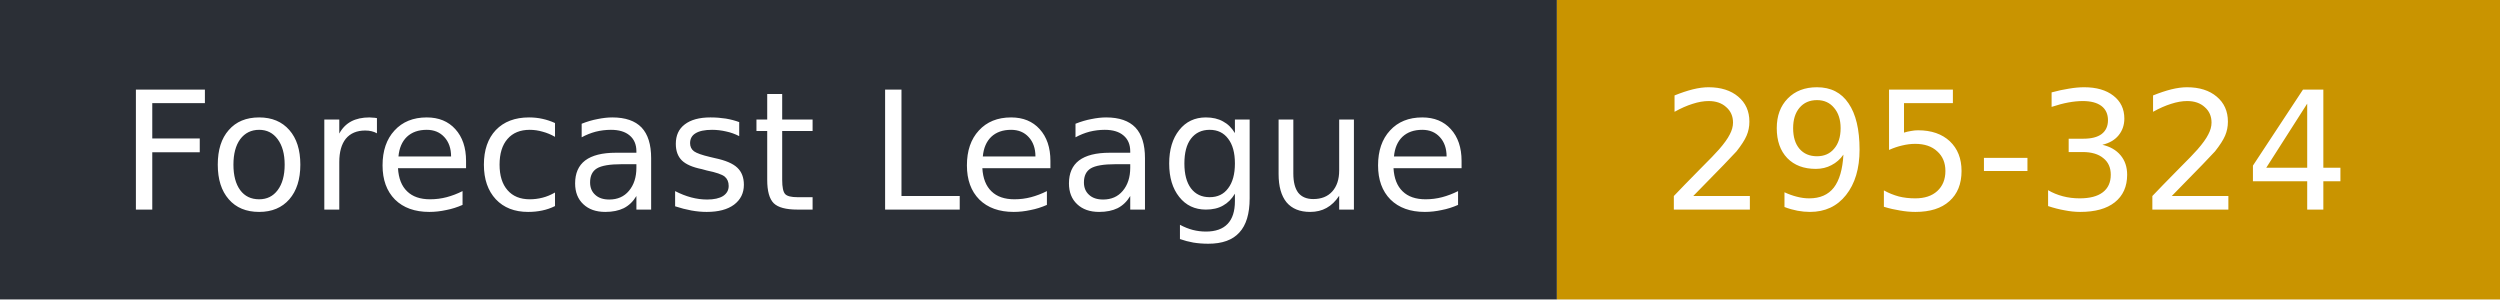
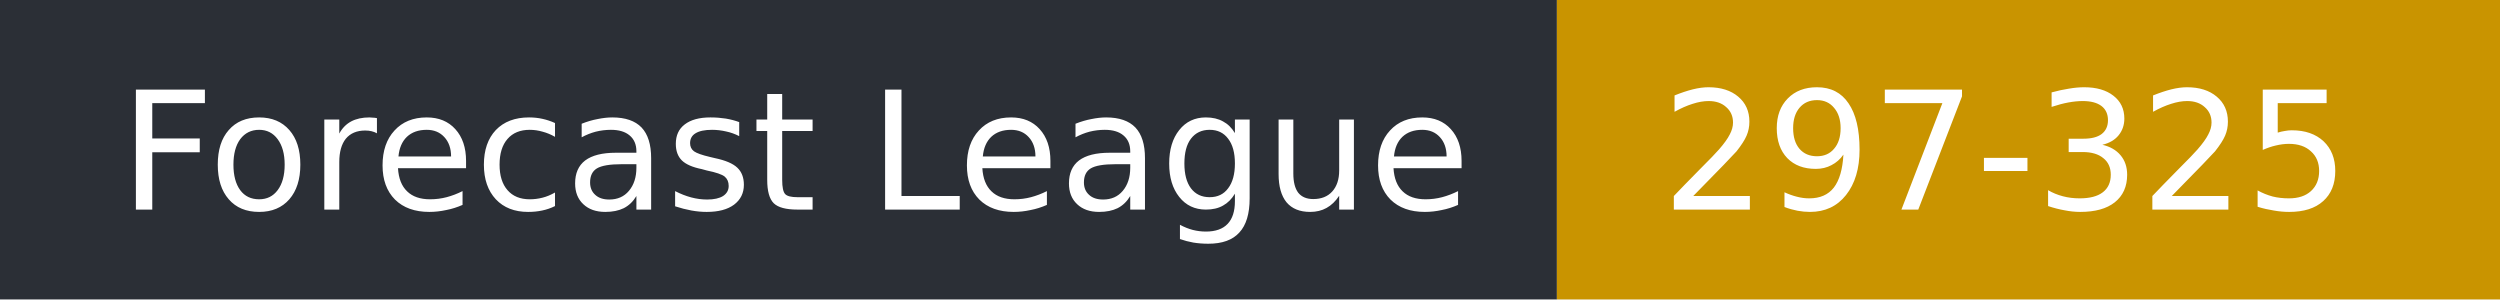
- <svg xmlns="http://www.w3.org/2000/svg" width="167" height="20" role="img" aria-label="Forecast League: 295-324">
+ <svg xmlns="http://www.w3.org/2000/svg" width="167" height="20" role="img" aria-label="Forecast League: 297-325">
  <rect width="104" height="20" fill="#2b2f36" />
  <rect x="104" width="63" height="20" fill="#c99400" />
  <g fill="#fff" font-family="Verdana,DejaVu Sans,sans-serif" font-size="11">
    <text x="8" y="14">Forecast League</text>
-     <text x="111" y="14">295-324</text>
+     <text x="111" y="14">297-325</text>
  </g>
</svg>
